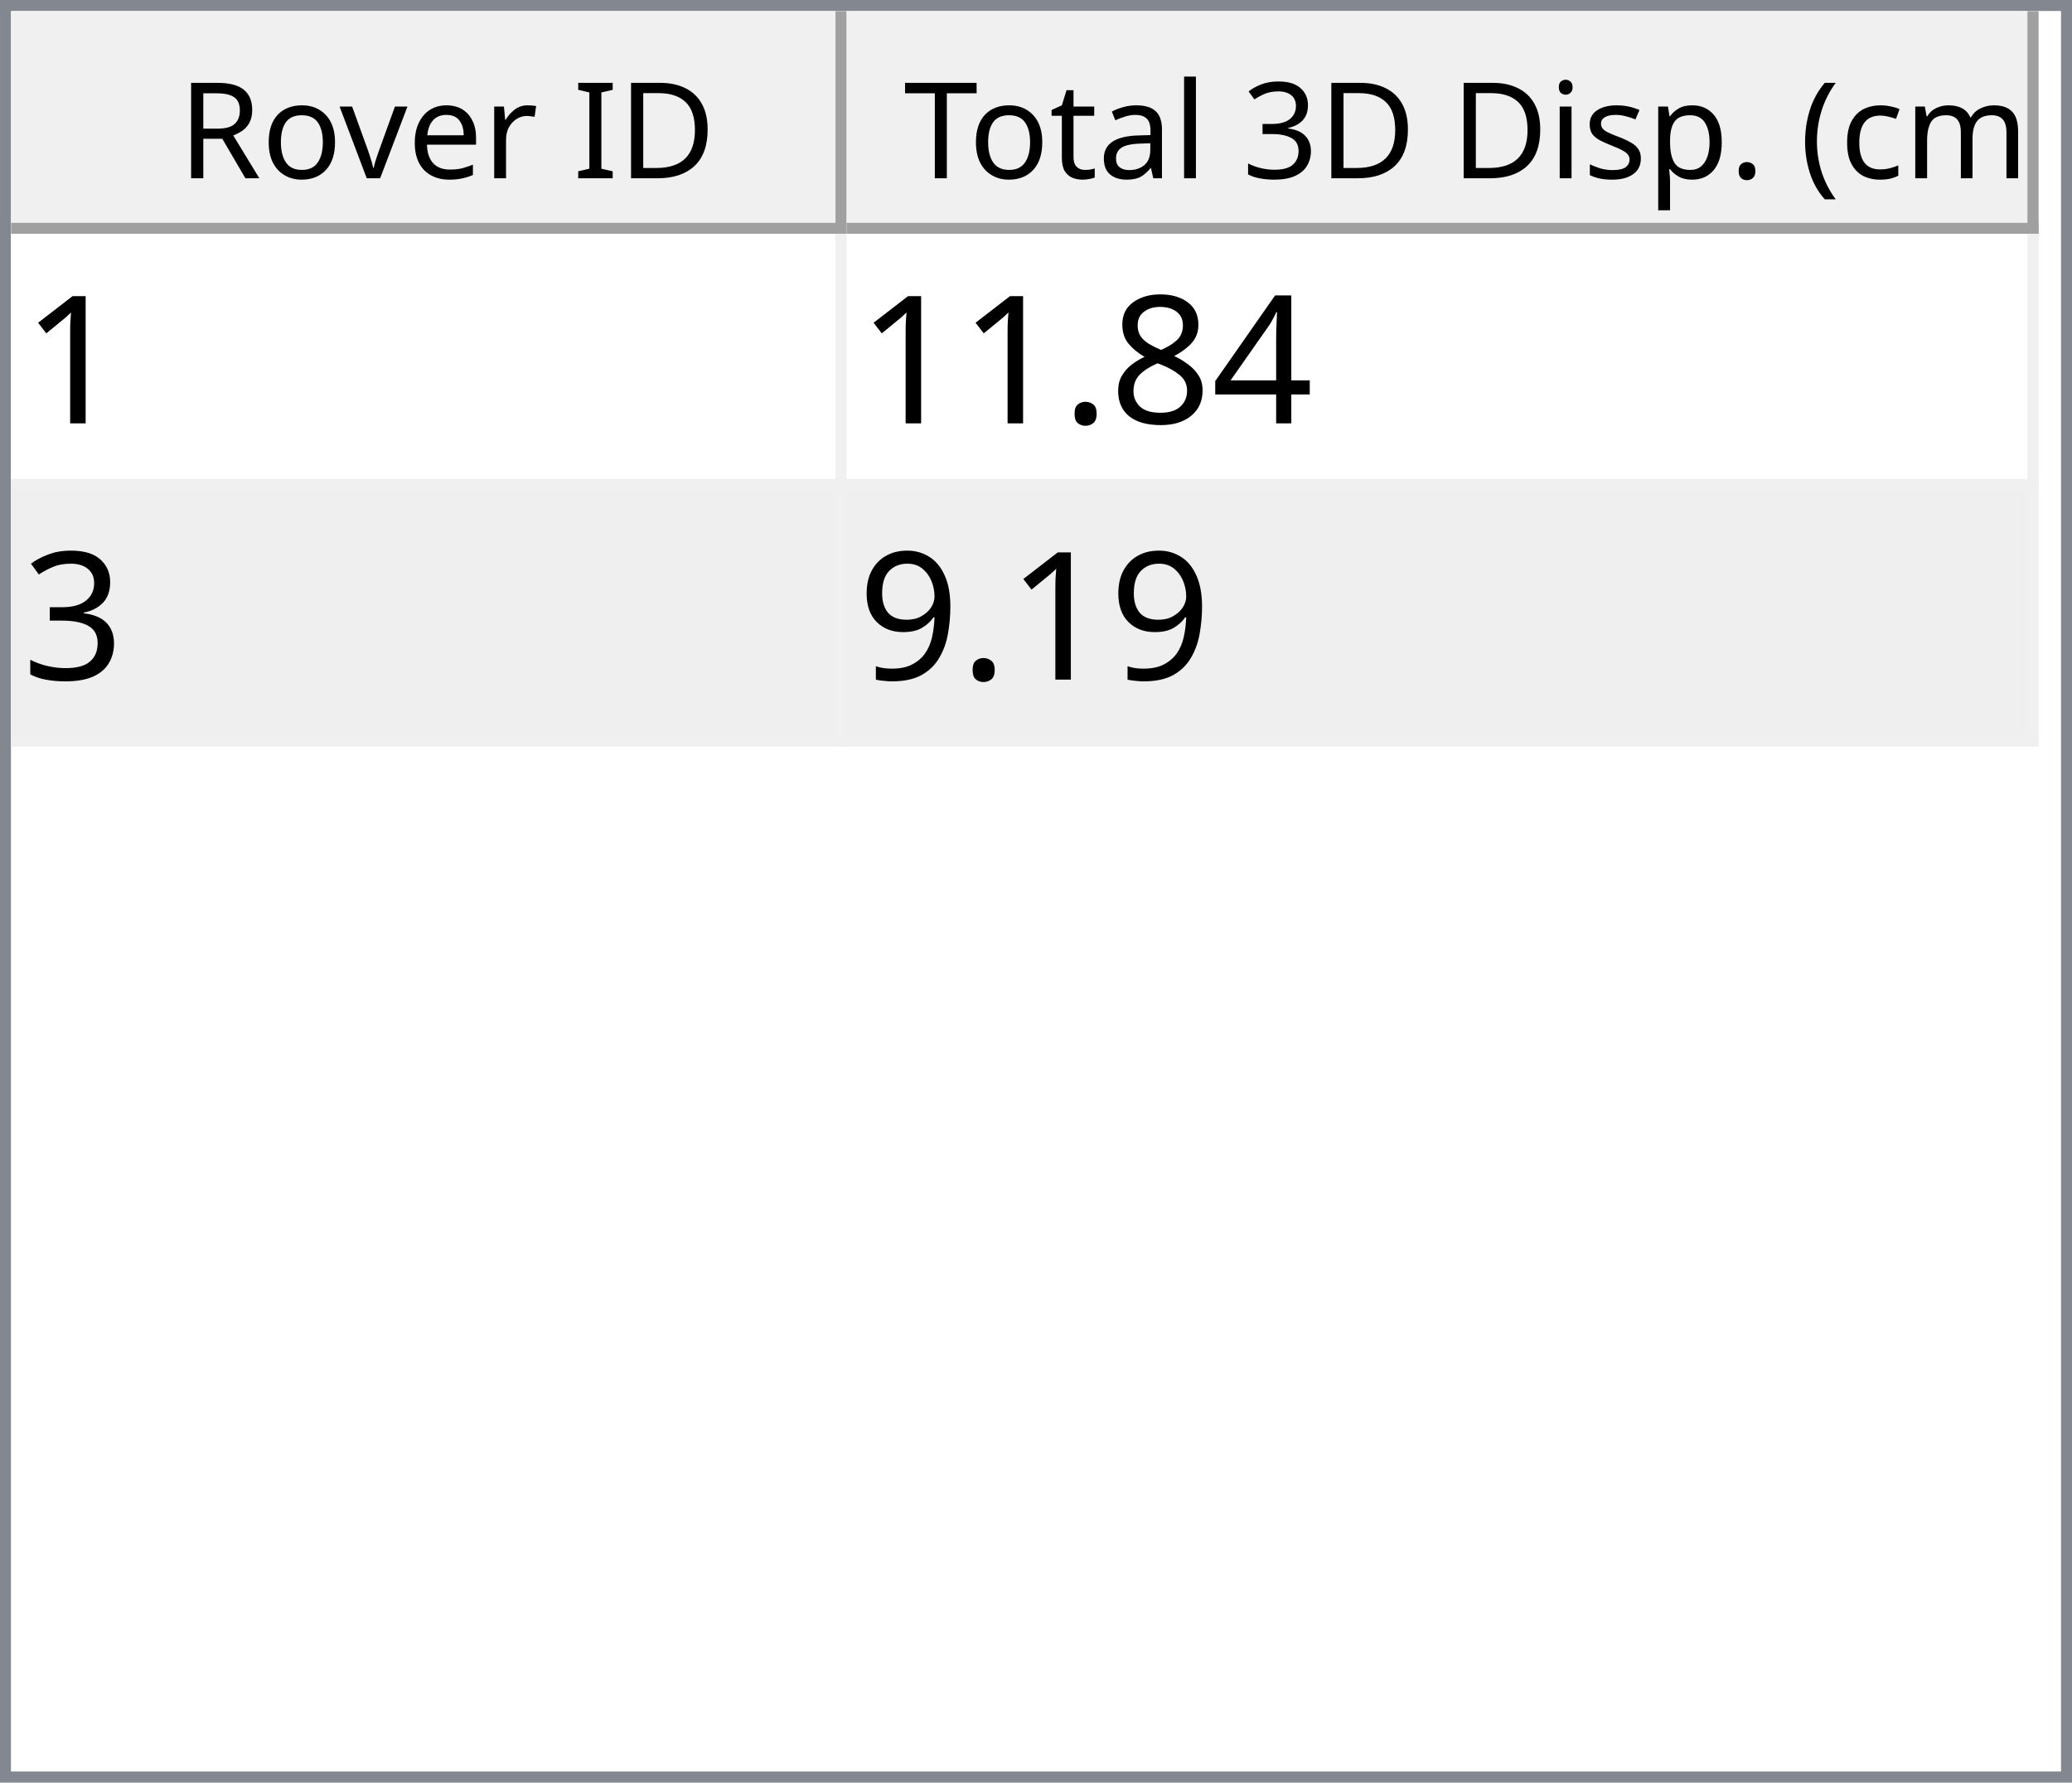
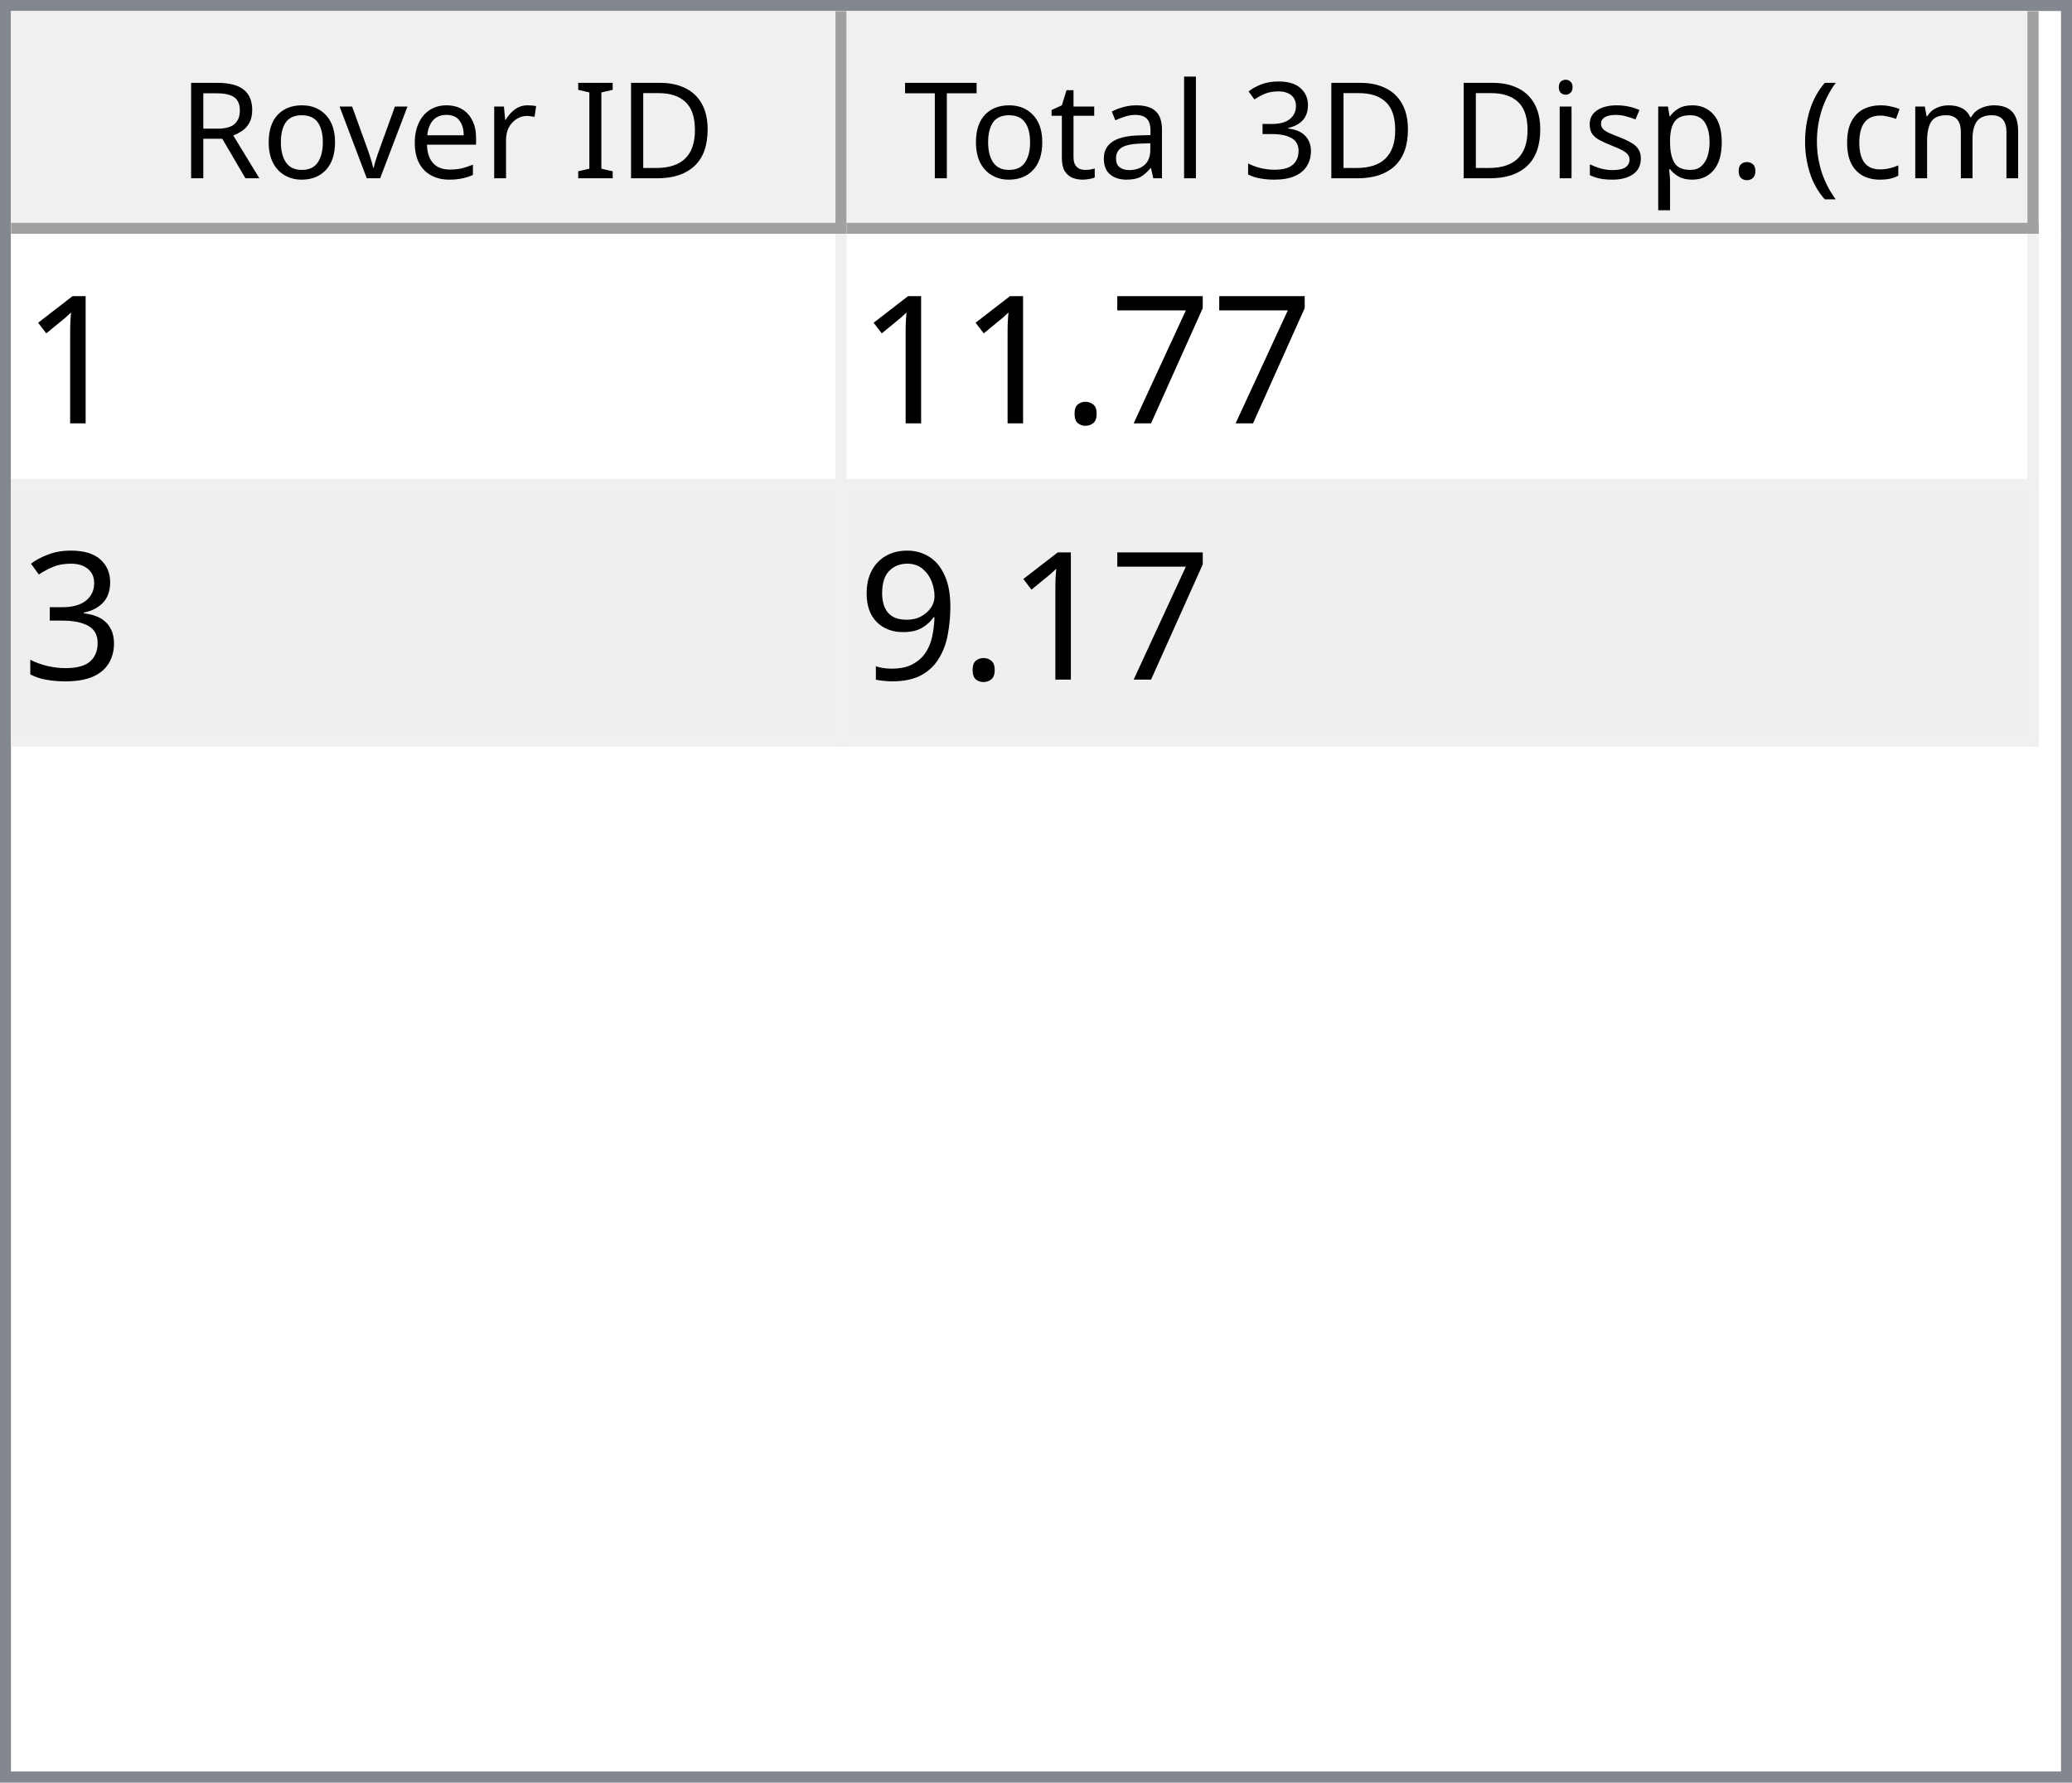
<svg xmlns="http://www.w3.org/2000/svg" style="fill-opacity:1; color-rendering:auto; color-interpolation:auto; text-rendering:auto; stroke:black; stroke-linecap:square; stroke-miterlimit:10; shape-rendering:auto; stroke-opacity:1; fill:black; stroke-dasharray:none; font-weight:normal; stroke-width:1; font-family:'Dialog'; font-style:normal; stroke-linejoin:miter; font-size:12px; stroke-dashoffset:0; image-rendering:auto;" width="186" height="160">
  <defs id="genericDefs" />
  <g>
    <defs id="defs1">
      <clipPath clipPathUnits="userSpaceOnUse" id="clipPath1">
        <path d="M0 0 L186 0 L186 160 L0 160 L0 0 Z" />
      </clipPath>
      <clipPath clipPathUnits="userSpaceOnUse" id="clipPath2">
        <path d="M0 0 L0 160 L186 160 L186 0 Z" />
      </clipPath>
      <clipPath clipPathUnits="userSpaceOnUse" id="clipPath3">
        <path d="M0 0 L0 20 L184 20 L184 0 Z" />
      </clipPath>
      <clipPath clipPathUnits="userSpaceOnUse" id="clipPath4">
        <path d="M0 0 L0 20 L75 20 L75 0 Z" />
      </clipPath>
      <clipPath clipPathUnits="userSpaceOnUse" id="clipPath5">
        <path d="M1 1 L1 19 L74 19 L74 1 Z" />
      </clipPath>
      <clipPath clipPathUnits="userSpaceOnUse" id="clipPath6">
        <path d="M0 0 L0 18 L73 18 L73 0 Z" />
      </clipPath>
      <clipPath clipPathUnits="userSpaceOnUse" id="clipPath7">
        <path d="M-0.5 -0.5 L-0.5 19.5 L74.5 19.5 L74.5 -0.5 Z" />
      </clipPath>
      <clipPath clipPathUnits="userSpaceOnUse" id="clipPath8">
        <path d="M0 0 L0 20 L107 20 L107 0 Z" />
      </clipPath>
      <clipPath clipPathUnits="userSpaceOnUse" id="clipPath9">
        <path d="M1 1 L1 19 L106 19 L106 1 Z" />
      </clipPath>
      <clipPath clipPathUnits="userSpaceOnUse" id="clipPath10">
        <path d="M0 0 L0 18 L105 18 L105 0 Z" />
      </clipPath>
      <clipPath clipPathUnits="userSpaceOnUse" id="clipPath11">
        <path d="M-0.5 -0.5 L-0.5 19.5 L106.5 19.5 L106.5 -0.5 Z" />
      </clipPath>
      <clipPath clipPathUnits="userSpaceOnUse" id="clipPath12">
        <path d="M0 0 L0 138 L184 138 L184 0 Z" />
      </clipPath>
      <clipPath clipPathUnits="userSpaceOnUse" id="clipPath13">
        <path d="M0 0 L0 46 L182 46 L182 0 Z" />
      </clipPath>
      <clipPath clipPathUnits="userSpaceOnUse" id="clipPath14">
        <path d="M-0.5 -0.5 L-0.5 45.5 L181.5 45.5 L181.5 -0.5 Z" />
      </clipPath>
      <clipPath clipPathUnits="userSpaceOnUse" id="clipPath15">
        <path d="M0 0 L0 22 L74 22 L74 0 Z" />
      </clipPath>
      <clipPath clipPathUnits="userSpaceOnUse" id="clipPath16">
        <path d="M0 0 L0 22 L106 22 L106 0 Z" />
      </clipPath>
      <font horiz-adv-x="64.551" id="font1">
        <font-face ascent="107.91" descent="25.098" units-per-em="100" style="font-style:normal; font-family:Segoe UI; font-weight:normal;" />
        <missing-glyph horiz-adv-x="64.551" d="M8.109 0 L8.109 68.266 L56.453 68.266 L56.453 0 L8.109 0 ZM15.328 7.234 L49.219 7.234 L49.219 61.031 L15.328 61.031 L15.328 7.234 Z" />
        <glyph unicode="D" horiz-adv-x="70.117" d="M9.188 0 L9.188 70.016 L28.516 70.016 Q65.531 70.016 65.531 35.891 Q65.531 19.672 55.25 9.836 Q44.969 0 27.734 0 L9.188 0 ZM17.391 62.594 L17.391 7.422 L27.828 7.422 Q41.609 7.422 49.273 14.797 Q56.938 22.172 56.938 35.688 Q56.938 62.594 28.328 62.594 L17.391 62.594 Z" />
        <glyph unicode="I" horiz-adv-x="26.611" d="M17.391 0 L9.188 0 L9.188 70.016 L17.391 70.016 L17.391 0 Z" />
        <glyph unicode=" " horiz-adv-x="27.393" d="" />
        <glyph unicode="r" horiz-adv-x="34.766" d="M34.188 41.891 Q32.078 43.5 28.125 43.5 Q23 43.5 19.555 38.672 Q16.109 33.844 16.109 25.484 L16.109 0 L8.109 0 L8.109 50 L16.109 50 L16.109 39.703 L16.312 39.703 Q18.016 44.969 21.531 47.922 Q25.047 50.875 29.391 50.875 Q32.516 50.875 34.188 50.203 L34.188 41.891 Z" />
        <glyph unicode="e" horiz-adv-x="52.295" d="M48.297 23 L12.984 23 Q13.188 14.656 17.484 10.109 Q21.781 5.562 29.297 5.562 Q37.75 5.562 44.828 11.141 L44.828 3.609 Q38.234 -1.172 27.391 -1.172 Q16.797 -1.172 10.742 5.641 Q4.688 12.453 4.688 24.812 Q4.688 36.469 11.305 43.82 Q17.922 51.172 27.734 51.172 Q37.547 51.172 42.922 44.828 Q48.297 38.484 48.297 27.203 L48.297 23 ZM40.094 29.781 Q40.047 36.719 36.75 40.578 Q33.453 44.438 27.594 44.438 Q21.922 44.438 17.969 40.383 Q14.016 36.328 13.094 29.781 L40.094 29.781 Z" />
        <glyph unicode="v" horiz-adv-x="47.9" d="M47.406 50 L27.484 0 L19.625 0 L0.688 50 L9.469 50 L22.172 13.672 Q23.578 9.672 23.922 6.688 L24.125 6.688 Q24.609 10.453 25.688 13.484 L38.969 50 L47.406 50 Z" />
        <glyph unicode="o" horiz-adv-x="58.594" d="M29 -1.172 Q17.922 -1.172 11.305 5.836 Q4.688 12.844 4.688 24.422 Q4.688 37.016 11.57 44.094 Q18.453 51.172 30.172 51.172 Q41.359 51.172 47.633 44.289 Q53.906 37.406 53.906 25.203 Q53.906 13.234 47.141 6.031 Q40.375 -1.172 29 -1.172 ZM29.594 44.438 Q21.875 44.438 17.383 39.188 Q12.891 33.938 12.891 24.703 Q12.891 15.828 17.43 10.695 Q21.969 5.562 29.594 5.562 Q37.359 5.562 41.531 10.594 Q45.703 15.625 45.703 24.906 Q45.703 34.281 41.531 39.359 Q37.359 44.438 29.594 44.438 Z" />
        <glyph unicode="R" horiz-adv-x="59.814" d="M59.375 0 L49.609 0 L37.891 19.625 Q36.281 22.359 34.766 24.289 Q33.25 26.219 31.664 27.438 Q30.078 28.656 28.25 29.219 Q26.422 29.781 24.125 29.781 L17.391 29.781 L17.391 0 L9.188 0 L9.188 70.016 L30.078 70.016 Q34.672 70.016 38.555 68.867 Q42.438 67.719 45.289 65.375 Q48.141 63.031 49.758 59.547 Q51.375 56.062 51.375 51.375 Q51.375 47.703 50.273 44.656 Q49.172 41.609 47.148 39.211 Q45.125 36.812 42.266 35.133 Q39.406 33.453 35.844 32.516 L35.844 32.328 Q37.594 31.547 38.891 30.547 Q40.188 29.547 41.359 28.18 Q42.531 26.812 43.68 25.078 Q44.828 23.344 46.234 21.047 L59.375 0 ZM17.391 62.594 L17.391 37.203 L28.516 37.203 Q31.594 37.203 34.203 38.133 Q36.812 39.062 38.719 40.797 Q40.625 42.531 41.703 45.047 Q42.781 47.562 42.781 50.688 Q42.781 56.297 39.141 59.445 Q35.5 62.594 28.609 62.594 L17.391 62.594 Z" />
        <glyph unicode=")" horiz-adv-x="30.176" d="M8.297 -15.922 L1.172 -15.922 Q16.406 2.344 16.406 26.812 Q16.406 51.469 1.078 70.016 L8.297 70.016 Q23.531 52.156 23.531 26.703 Q23.531 1.375 8.297 -15.922 Z" />
        <glyph unicode="m" horiz-adv-x="86.133" d="M79.109 0 L71.094 0 L71.094 28.719 Q71.094 37.016 68.531 40.727 Q65.969 44.438 59.906 44.438 Q54.781 44.438 51.195 39.75 Q47.609 35.062 47.609 28.516 L47.609 0 L39.594 0 L39.594 29.688 Q39.594 44.438 28.219 44.438 Q22.953 44.438 19.531 40.016 Q16.109 35.594 16.109 28.516 L16.109 0 L8.109 0 L8.109 50 L16.109 50 L16.109 42.094 L16.312 42.094 Q21.625 51.172 31.844 51.172 Q36.969 51.172 40.773 48.312 Q44.578 45.453 46 40.828 Q51.562 51.172 62.594 51.172 Q79.109 51.172 79.109 30.812 L79.109 0 Z" />
        <glyph unicode="c" horiz-adv-x="46.191" d="M42.188 2.297 Q36.422 -1.172 28.516 -1.172 Q17.828 -1.172 11.258 5.789 Q4.688 12.75 4.688 23.828 Q4.688 36.188 11.766 43.68 Q18.844 51.172 30.672 51.172 Q37.25 51.172 42.281 48.734 L42.281 40.531 Q36.719 44.438 30.375 44.438 Q22.703 44.438 17.797 38.945 Q12.891 33.453 12.891 24.516 Q12.891 15.719 17.508 10.641 Q22.125 5.562 29.891 5.562 Q36.422 5.562 42.188 9.906 L42.188 2.297 Z" />
        <glyph unicode="(" horiz-adv-x="30.176" d="M29.109 -15.922 L21.969 -15.922 Q6.844 1.375 6.844 26.703 Q6.844 52.156 21.969 70.016 L29.203 70.016 Q13.875 51.469 13.875 26.812 Q13.875 2.344 29.109 -15.922 Z" />
        <glyph unicode="." horiz-adv-x="21.68" d="M10.891 -1.078 Q8.641 -1.078 7.055 0.539 Q5.469 2.156 5.469 4.391 Q5.469 6.641 7.055 8.273 Q8.641 9.906 10.891 9.906 Q13.188 9.906 14.797 8.273 Q16.406 6.641 16.406 4.391 Q16.406 2.156 14.797 0.539 Q13.188 -1.078 10.891 -1.078 Z" />
        <glyph unicode="p" horiz-adv-x="58.789" d="M16.312 7.234 L16.109 7.234 L16.109 -23 L8.109 -23 L8.109 50 L16.109 50 L16.109 41.219 L16.312 41.219 Q22.219 51.172 33.594 51.172 Q43.266 51.172 48.688 44.461 Q54.109 37.75 54.109 26.469 Q54.109 13.922 48 6.375 Q41.891 -1.172 31.297 -1.172 Q21.578 -1.172 16.312 7.234 ZM16.109 27.391 L16.109 20.406 Q16.109 14.203 20.141 9.883 Q24.172 5.562 30.375 5.562 Q37.641 5.562 41.773 11.133 Q45.906 16.703 45.906 26.609 Q45.906 34.969 42.047 39.703 Q38.188 44.438 31.594 44.438 Q24.609 44.438 20.359 39.578 Q16.109 34.719 16.109 27.391 Z" />
        <glyph unicode="s" horiz-adv-x="42.432" d="M5.078 1.812 L5.078 10.406 Q11.625 5.562 19.484 5.562 Q30.031 5.562 30.031 12.594 Q30.031 14.594 29.125 15.992 Q28.219 17.391 26.68 18.461 Q25.141 19.531 23.07 20.383 Q21 21.234 18.609 22.172 Q15.281 23.484 12.766 24.828 Q10.25 26.172 8.57 27.859 Q6.891 29.547 6.031 31.695 Q5.172 33.844 5.172 36.719 Q5.172 40.234 6.789 42.945 Q8.406 45.656 11.086 47.484 Q13.766 49.312 17.211 50.242 Q20.656 51.172 24.312 51.172 Q30.812 51.172 35.938 48.922 L35.938 40.828 Q30.422 44.438 23.25 44.438 Q21 44.438 19.195 43.922 Q17.391 43.406 16.094 42.477 Q14.797 41.547 14.086 40.258 Q13.375 38.969 13.375 37.406 Q13.375 35.453 14.086 34.133 Q14.797 32.812 16.164 31.789 Q17.531 30.766 19.484 29.938 Q21.438 29.109 23.922 28.125 Q27.25 26.859 29.883 25.516 Q32.516 24.172 34.375 22.484 Q36.234 20.797 37.234 18.602 Q38.234 16.406 38.234 13.375 Q38.234 9.672 36.602 6.938 Q34.969 4.203 32.234 2.398 Q29.5 0.594 25.93 -0.289 Q22.359 -1.172 18.453 -1.172 Q10.75 -1.172 5.078 1.812 Z" />
        <glyph unicode="i" horiz-adv-x="24.219" d="M12.203 62.703 Q10.062 62.703 8.547 64.164 Q7.031 65.625 7.031 67.875 Q7.031 70.125 8.547 71.609 Q10.062 73.094 12.203 73.094 Q14.406 73.094 15.945 71.609 Q17.484 70.125 17.484 67.875 Q17.484 65.719 15.945 64.211 Q14.406 62.703 12.203 62.703 ZM16.109 0 L8.109 0 L8.109 50 L16.109 50 L16.109 0 Z" />
        <glyph unicode="3" horiz-adv-x="53.906" d="M46.531 19.828 Q46.531 15.094 44.75 11.211 Q42.969 7.328 39.719 4.57 Q36.469 1.812 31.93 0.297 Q27.391 -1.219 21.922 -1.219 Q11.922 -1.219 6 2.594 L6 11.188 Q13.094 5.609 22.219 5.609 Q25.875 5.609 28.828 6.539 Q31.781 7.469 33.906 9.227 Q36.031 10.984 37.18 13.477 Q38.328 15.969 38.328 19.094 Q38.328 32.812 18.797 32.812 L12.984 32.812 L12.984 39.594 L18.5 39.594 Q35.797 39.594 35.797 52.484 Q35.797 64.406 22.609 64.406 Q15.188 64.406 8.688 59.422 L8.688 67.188 Q15.375 71.188 24.609 71.188 Q29 71.188 32.57 69.969 Q36.141 68.75 38.68 66.555 Q41.219 64.359 42.609 61.281 Q44 58.203 44 54.5 Q44 40.672 30.031 36.719 L30.031 36.531 Q33.594 36.141 36.625 34.797 Q39.656 33.453 41.852 31.305 Q44.047 29.156 45.289 26.25 Q46.531 23.344 46.531 19.828 Z" />
        <glyph unicode="l" horiz-adv-x="24.219" d="M16.109 0 L8.109 0 L8.109 74.031 L16.109 74.031 L16.109 0 Z" />
        <glyph unicode="a" horiz-adv-x="50.879" d="M43.891 0 L35.891 0 L35.891 7.812 L35.688 7.812 Q30.469 -1.172 20.312 -1.172 Q12.844 -1.172 8.617 2.781 Q4.391 6.734 4.391 13.281 Q4.391 27.297 20.906 29.594 L35.891 31.688 Q35.891 44.438 25.594 44.438 Q16.547 44.438 9.281 38.281 L9.281 46.484 Q16.656 51.172 26.266 51.172 Q43.891 51.172 43.891 32.516 L43.891 0 ZM35.891 25.297 L23.828 23.641 Q18.266 22.859 15.43 20.875 Q12.594 18.891 12.594 13.875 Q12.594 10.203 15.211 7.883 Q17.828 5.562 22.172 5.562 Q28.125 5.562 32.008 9.742 Q35.891 13.922 35.891 20.312 L35.891 25.297 Z" />
        <glyph unicode="t" horiz-adv-x="33.887" d="M31.297 0.484 Q28.469 -1.078 23.828 -1.078 Q10.688 -1.078 10.688 13.578 L10.688 43.172 L2.094 43.172 L2.094 50 L10.688 50 L10.688 62.203 L18.703 64.797 L18.703 50 L31.297 50 L31.297 43.172 L18.703 43.172 L18.703 14.984 Q18.703 9.969 20.414 7.82 Q22.125 5.672 26.078 5.672 Q29.109 5.672 31.297 7.328 L31.297 0.484 Z" />
        <glyph unicode="T" horiz-adv-x="52.393" d="M50.594 62.594 L30.375 62.594 L30.375 0 L22.172 0 L22.172 62.594 L2 62.594 L2 70.016 L50.594 70.016 L50.594 62.594 Z" />
      </font>
      <font horiz-adv-x="75.0" id="font2">
        <font-face ascent="100.537" descent="21.973" units-per-em="100" style="font-style:normal; font-family:sans-serif; font-weight:normal;" />
        <missing-glyph horiz-adv-x="75.0" d="M12.5 0 L12.5 62.5 L62.5 62.5 L62.5 0 L12.5 0 ZM14.062 1.562 L60.938 1.562 L60.938 60.938 L14.062 60.938 L14.062 1.562 Z" />
        <glyph unicode="1" horiz-adv-x="55.615" d="M37.25 0 L28.469 0 L28.469 56 Q25.297 52.984 20.141 49.953 Q14.984 46.922 10.891 45.406 L10.891 53.906 Q18.266 57.375 23.781 62.305 Q29.297 67.234 31.594 71.875 L37.25 71.875 L37.25 0 Z" />
-         <glyph unicode="4" horiz-adv-x="55.615" d="M32.328 0 L32.328 17.141 L1.266 17.141 L1.266 25.203 L33.938 71.578 L41.109 71.578 L41.109 25.203 L50.781 25.203 L50.781 17.141 L41.109 17.141 L41.109 0 L32.328 0 ZM32.328 25.203 L32.328 57.469 L9.906 25.203 L32.328 25.203 Z" />
-         <glyph unicode="8" horiz-adv-x="55.615" d="M17.672 38.812 Q12.203 40.828 9.57 44.539 Q6.938 48.25 6.938 53.422 Q6.938 61.234 12.555 66.555 Q18.172 71.875 27.484 71.875 Q36.859 71.875 42.578 66.43 Q48.297 60.984 48.297 53.172 Q48.297 48.188 45.68 44.508 Q43.062 40.828 37.75 38.812 Q44.344 36.672 47.781 31.883 Q51.219 27.094 51.219 20.453 Q51.219 11.281 44.727 5.031 Q38.234 -1.219 27.641 -1.219 Q17.047 -1.219 10.547 5.055 Q4.047 11.328 4.047 20.703 Q4.047 27.688 7.594 32.398 Q11.141 37.109 17.672 38.812 ZM15.922 53.719 Q15.922 48.641 19.195 45.414 Q22.469 42.188 27.688 42.188 Q32.766 42.188 36.016 45.383 Q39.266 48.578 39.266 53.219 Q39.266 58.062 35.914 61.359 Q32.562 64.656 27.594 64.656 Q22.562 64.656 19.242 61.43 Q15.922 58.203 15.922 53.719 ZM13.094 20.656 Q13.094 16.891 14.875 13.375 Q16.656 9.859 20.172 7.93 Q23.688 6 27.734 6 Q34.031 6 38.133 10.055 Q42.234 14.109 42.234 20.359 Q42.234 26.703 38.016 30.859 Q33.797 35.016 27.438 35.016 Q21.234 35.016 17.164 30.914 Q13.094 26.812 13.094 20.656 Z" />
+         <glyph unicode="7" horiz-adv-x="55.615" d="M4.734 62.203 L4.734 70.656 L51.078 70.656 L51.078 63.812 Q44.234 56.547 37.523 44.484 Q30.812 32.422 27.156 19.672 Q24.516 10.688 23.781 0 L14.75 0 Q14.891 8.453 18.062 20.414 Q21.234 32.375 27.172 43.484 Q33.109 54.594 39.797 62.203 L4.734 62.203 Z" />
        <glyph unicode="." horiz-adv-x="27.783" d="M9.078 0 L9.078 10.016 L19.094 10.016 L19.094 0 L9.078 0 Z" />
        <glyph unicode="3" horiz-adv-x="55.615" d="M4.203 18.891 L12.984 20.062 Q14.5 12.594 18.141 9.297 Q21.781 6 27 6 Q33.203 6 37.477 10.297 Q41.75 14.594 41.75 20.953 Q41.75 27 37.797 30.93 Q33.844 34.859 27.734 34.859 Q25.25 34.859 21.531 33.891 L22.516 41.609 Q23.391 41.5 23.922 41.5 Q29.547 41.5 34.039 44.43 Q38.531 47.359 38.531 53.469 Q38.531 58.297 35.258 61.477 Q31.984 64.656 26.812 64.656 Q21.688 64.656 18.266 61.43 Q14.844 58.203 13.875 51.766 L5.078 53.328 Q6.688 62.156 12.398 67.016 Q18.109 71.875 26.609 71.875 Q32.469 71.875 37.398 69.359 Q42.328 66.844 44.945 62.5 Q47.562 58.156 47.562 53.266 Q47.562 48.641 45.07 44.828 Q42.578 41.016 37.703 38.766 Q44.047 37.312 47.562 32.695 Q51.078 28.078 51.078 21.141 Q51.078 11.766 44.242 5.25 Q37.406 -1.266 26.953 -1.266 Q17.531 -1.266 11.305 4.352 Q5.078 9.969 4.203 18.891 Z" />
        <glyph unicode="9" horiz-adv-x="55.615" d="M5.469 16.547 L13.922 17.328 Q14.984 11.375 18.016 8.688 Q21.047 6 25.781 6 Q29.828 6 32.883 7.859 Q35.938 9.719 37.891 12.82 Q39.844 15.922 41.164 21.195 Q42.484 26.469 42.484 31.938 Q42.484 32.516 42.438 33.688 Q39.797 29.5 35.234 26.883 Q30.672 24.266 25.344 24.266 Q16.453 24.266 10.305 30.711 Q4.156 37.156 4.156 47.703 Q4.156 58.594 10.578 65.234 Q17 71.875 26.656 71.875 Q33.641 71.875 39.43 68.117 Q45.219 64.359 48.219 57.398 Q51.219 50.438 51.219 37.25 Q51.219 23.531 48.242 15.406 Q45.266 7.281 39.383 3.031 Q33.5 -1.219 25.594 -1.219 Q17.188 -1.219 11.867 3.445 Q6.547 8.109 5.469 16.547 ZM41.453 48.141 Q41.453 55.719 37.43 60.156 Q33.406 64.594 27.734 64.594 Q21.875 64.594 17.531 59.812 Q13.188 55.031 13.188 47.406 Q13.188 40.578 17.312 36.305 Q21.438 32.031 27.484 32.031 Q33.594 32.031 37.523 36.305 Q41.453 40.578 41.453 48.141 Z" />
      </font>
    </defs>
    <g style="fill:white; stroke:white;">
      <rect x="0" y="0" width="186" style="clip-path:url(#clipPath1); stroke:none;" height="160" />
    </g>
    <g style="fill:white; text-rendering:optimizeSpeed; color-rendering:optimizeSpeed; image-rendering:optimizeSpeed; shape-rendering:crispEdges; stroke:white; color-interpolation:sRGB;">
      <rect x="0" width="186" height="160" y="0" style="stroke:none;" />
      <path style="stroke:none;" d="M0 160 L186 160 L186 0 L0 0 Z" />
    </g>
    <g style="fill:rgb(240,240,240); font-family:'Segoe UI'; stroke:rgb(240,240,240);">
      <rect x="0" y="0" width="186" style="clip-path:url(#clipPath2); stroke:none;" height="160" />
    </g>
    <g style="fill:rgb(130,135,144); font-family:'Segoe UI'; stroke:rgb(130,135,144);">
      <path d="M0 0 L186 0 L186 160 L0 160 L0 0 ZM1 1 L185 1 L185 159 L1 159 L1 1 Z" style="fill-rule:evenodd; clip-path:url(#clipPath2); stroke:none;" />
    </g>
    <g style="fill:white; font-family:'Segoe UI'; stroke:white;" transform="translate(1,1)">
      <rect x="0" y="0" width="184" style="clip-path:url(#clipPath3); stroke:none;" height="20" />
    </g>
    <g style="fill:rgb(240,240,240); font-family:'Segoe UI'; stroke:rgb(240,240,240);" transform="translate(1,1)">
      <rect x="0" y="0" width="75" style="clip-path:url(#clipPath4); stroke:none;" height="20" />
    </g>
    <g style="font-family:'Segoe UI';" transform="translate(2,2)">
      <text x="14" xml:space="preserve" y="14" style="clip-path:url(#clipPath6); stroke:none;">Rover ID</text>
    </g>
    <g style="fill:rgb(160,160,160); font-family:'Segoe UI'; stroke:rgb(160,160,160); stroke-linejoin:bevel;" transform="translate(1.5,1.5)">
      <line x1="74" x2="74" y1="0" style="fill:none; clip-path:url(#clipPath7);" y2="19" />
    </g>
    <g style="fill:rgb(160,160,160); font-family:'Segoe UI'; stroke:rgb(160,160,160); stroke-linejoin:bevel;" transform="matrix(1,0,0,1,1,1) translate(0.5,0.5)">
      <line x1="0" x2="74" y1="19" style="fill:none; clip-path:url(#clipPath7);" y2="19" />
    </g>
    <g style="fill:rgb(240,240,240); font-family:'Segoe UI'; stroke:rgb(240,240,240);" transform="translate(76,1)">
      <rect x="0" y="0" width="107" style="clip-path:url(#clipPath8); stroke:none;" height="20" />
    </g>
    <g style="font-family:'Segoe UI';" transform="translate(77,2)">
      <text x="1" xml:space="preserve" y="14" style="clip-path:url(#clipPath10); stroke:none;"> Total 3D Disp. (cm)</text>
    </g>
    <g style="fill:rgb(160,160,160); font-family:'Segoe UI'; stroke:rgb(160,160,160); stroke-linejoin:bevel;" transform="translate(76.5,1.5)">
      <line x1="106" x2="106" y1="0" style="fill:none; clip-path:url(#clipPath11);" y2="19" />
    </g>
    <g style="fill:rgb(160,160,160); font-family:'Segoe UI'; stroke:rgb(160,160,160); stroke-linejoin:bevel;" transform="matrix(1,0,0,1,76,1) translate(0.5,0.5)">
      <line x1="0" x2="106" y1="19" style="fill:none; clip-path:url(#clipPath11);" y2="19" />
    </g>
    <g style="fill:white; font-family:'Segoe UI'; stroke:white;" transform="translate(1,21)">
      <rect x="0" y="0" width="184" style="clip-path:url(#clipPath12); stroke:none;" height="138" />
    </g>
    <g style="fill:rgb(240,240,240); font-size:16px; font-family:sans-serif; stroke:rgb(240,240,240);" transform="translate(1,21)">
      <rect x="0" y="0" width="182" style="clip-path:url(#clipPath13); stroke:none;" height="46" />
      <line transform="translate(0.5,0.5)" x1="0" x2="181" y1="22" style="clip-path:url(#clipPath14); fill:none; stroke-linejoin:bevel;" y2="22" />
    </g>
    <g transform="matrix(1,0,0,1,1,21) translate(0.5,0.5)" style="fill:rgb(240,240,240); font-size:16px; font-family:sans-serif; stroke:rgb(240,240,240); stroke-linejoin:bevel;">
      <line x1="0" x2="181" y1="45" style="fill:none; clip-path:url(#clipPath14);" y2="45" />
    </g>
    <g transform="matrix(1,0,0,1,1,21) translate(0.5,0.5)" style="fill:rgb(240,240,240); font-size:16px; font-family:sans-serif; stroke:rgb(240,240,240); stroke-linejoin:bevel;">
      <line x1="74" x2="74" y1="0" style="fill:none; clip-path:url(#clipPath14);" y2="45" />
    </g>
    <g transform="matrix(1,0,0,1,1,21) translate(0.5,0.5)" style="fill:rgb(240,240,240); font-size:16px; font-family:sans-serif; stroke:rgb(240,240,240); stroke-linejoin:bevel;">
      <line x1="181" x2="181" y1="0" style="fill:none; clip-path:url(#clipPath14);" y2="45" />
    </g>
    <g style="fill:white; font-size:16px; font-family:sans-serif; stroke:white;" transform="matrix(1,0,0,1,1,21)">
      <rect x="0" y="0" width="74" style="clip-path:url(#clipPath15); stroke:none;" height="22" />
      <text x="1" y="17" style="fill:black; clip-path:url(#clipPath15); stroke:none;" xml:space="preserve">1</text>
    </g>
    <g style="fill:white; font-size:16px; font-family:sans-serif; stroke:white;" transform="matrix(1,0,0,1,1,21) translate(75,0)">
      <rect x="0" y="0" width="106" style="clip-path:url(#clipPath16); stroke:none;" height="22" />
-       <text x="1" y="17" style="fill:black; clip-path:url(#clipPath16); stroke:none;" xml:space="preserve">11.84</text>
+       <text x="1" y="17" style="fill:black; clip-path:url(#clipPath16); stroke:none;" xml:space="preserve">11.77</text>
    </g>
    <g style="fill:rgb(239,239,239); font-size:16px; font-family:sans-serif; stroke:rgb(239,239,239);" transform="matrix(1,0,0,1,1,21) translate(0,23)">
      <rect x="0" y="0" width="74" style="clip-path:url(#clipPath15); stroke:none;" height="22" />
      <text x="1" y="17" style="fill:black; clip-path:url(#clipPath15); stroke:none;" xml:space="preserve">3</text>
    </g>
    <g style="fill:rgb(239,239,239); font-size:16px; font-family:sans-serif; stroke:rgb(239,239,239);" transform="matrix(1,0,0,1,1,21) translate(75,23)">
      <rect x="0" y="0" width="106" style="clip-path:url(#clipPath16); stroke:none;" height="22" />
-       <text x="1" y="17" style="fill:black; clip-path:url(#clipPath16); stroke:none;" xml:space="preserve">9.19</text>
+       <text x="1" y="17" style="fill:black; clip-path:url(#clipPath16); stroke:none;" xml:space="preserve">9.17</text>
    </g>
  </g>
</svg>
